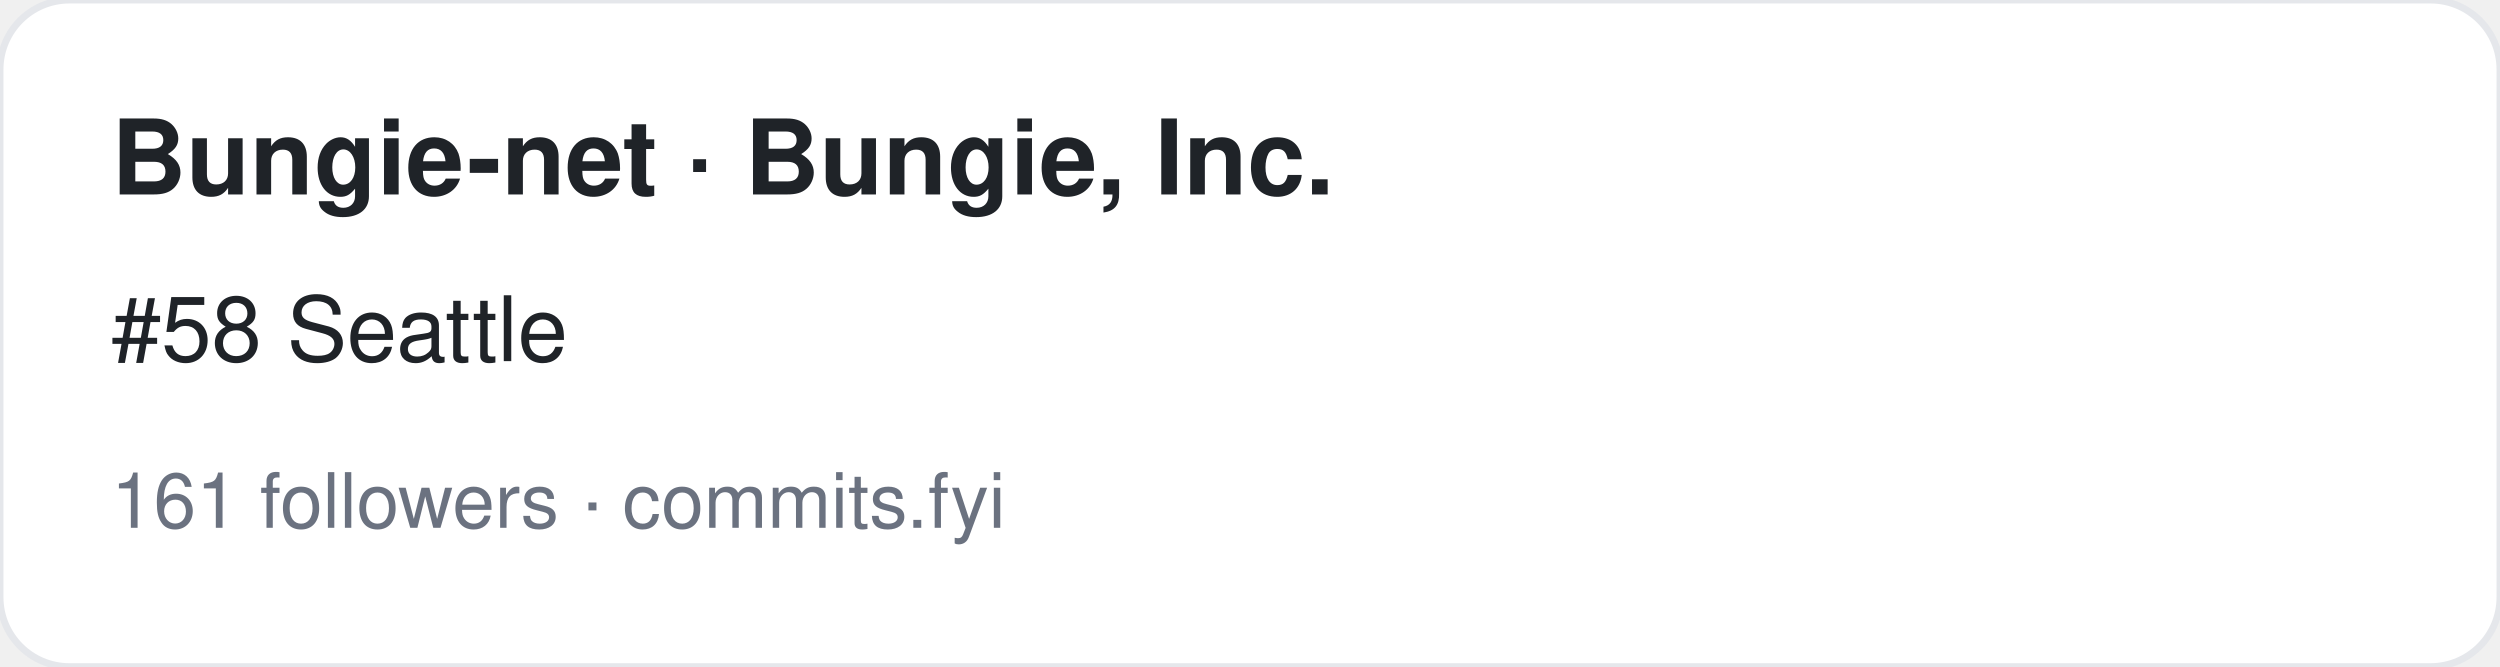
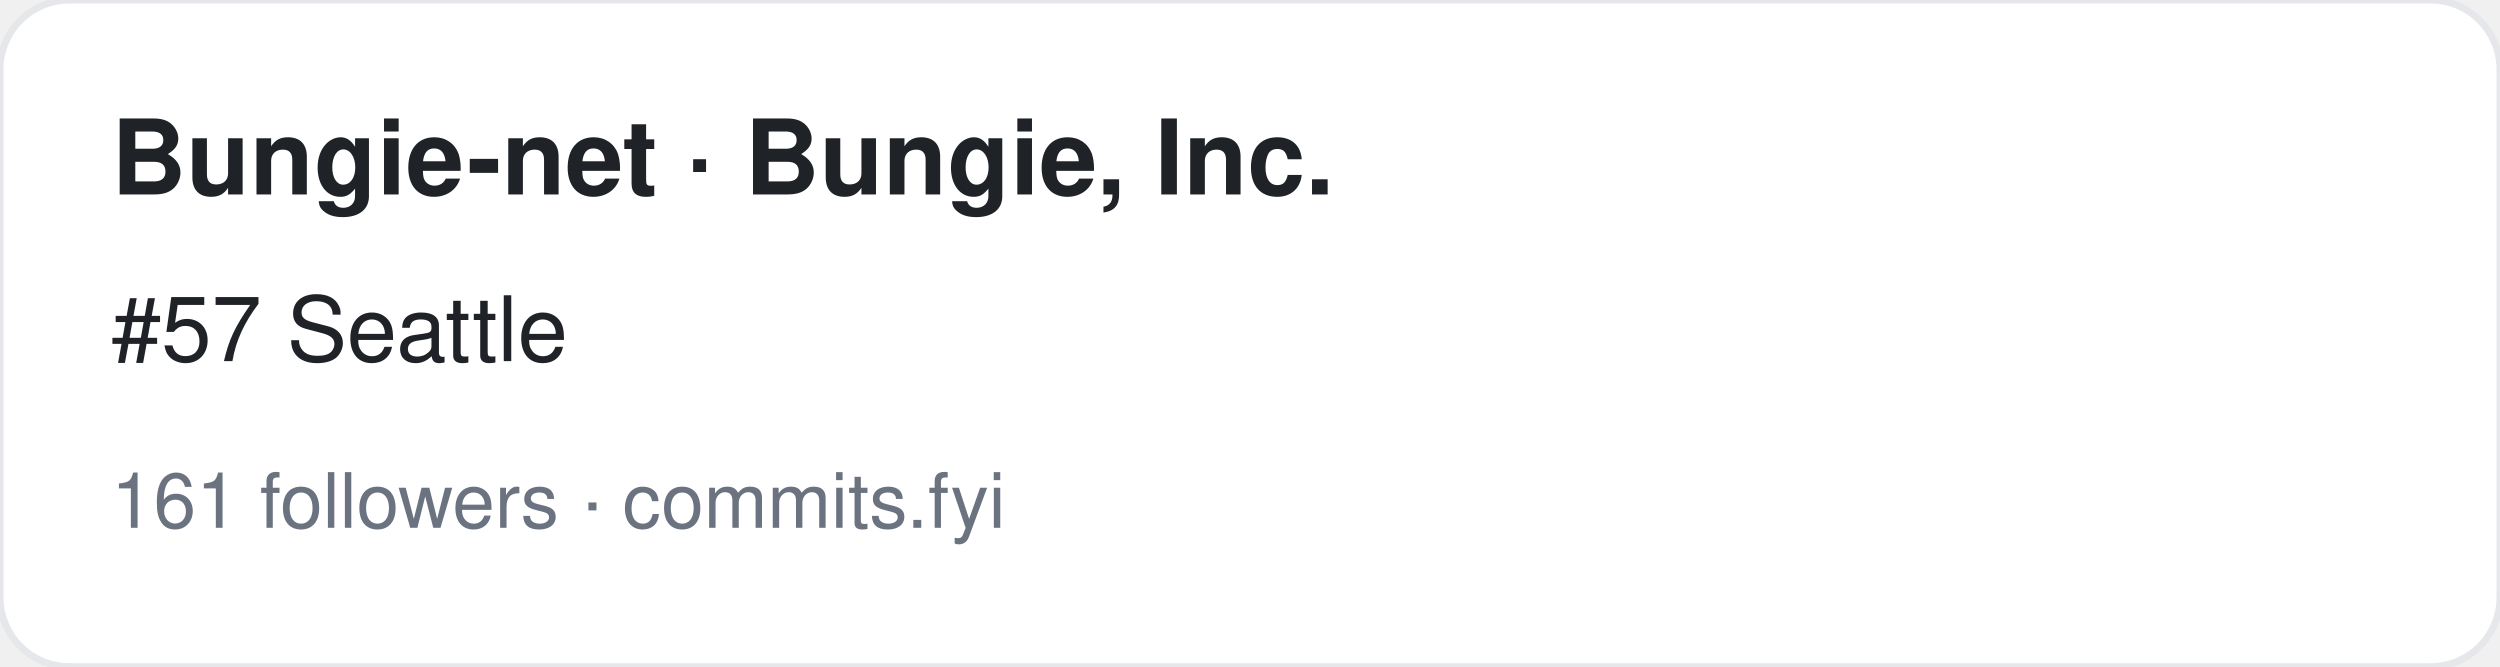
<svg xmlns="http://www.w3.org/2000/svg" width="360" height="96" viewBox="0 0 360 96" font-family="-apple-system,BlinkMacSystemFont,Segoe UI,Helvetica,Arial,sans-serif">
  <rect width="360" height="96" rx="10" fill="#ffffff" stroke="#e5e7eb" />
  <text x="16" y="28" font-size="15" font-weight="700" fill="#1f2328">Bungie-net · Bungie, Inc.</text>
-   <text x="16" y="52" font-size="13" fill="#1f2328">#58 Seattle</text>
+   <text x="16" y="52" font-size="13" fill="#1f2328">#57 Seattle</text>
  <text x="16" y="76" font-size="11" fill="#6b7280">161 followers · commits.fyi</text>
</svg>
